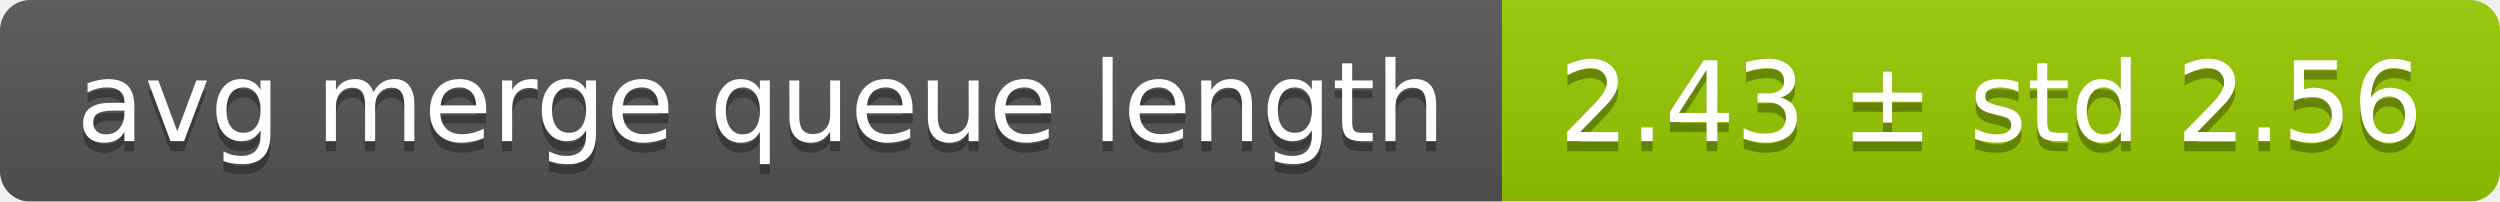
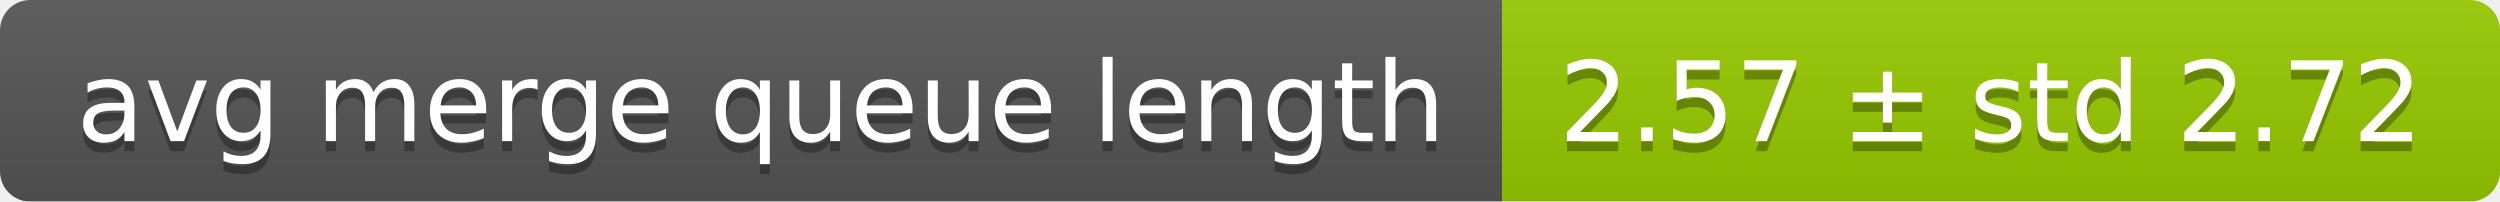
<svg xmlns="http://www.w3.org/2000/svg" width="248" height="20">
  <linearGradient id="smooth" x2="0" y2="100%">
    <stop offset="0" stop-color="#bbb" stop-opacity=".1" />
    <stop offset="1" stop-opacity=".1" />
  </linearGradient>
  <mask id="round">
    <rect width="248" height="20" rx="3" fill="#fff" />
  </mask>
  <g mask="url(#round)">
    <rect width="149" height="20" fill="#555" />
    <rect x="149" width="99" height="20" fill="#97ca00" />
    <rect width="248" height="20" fill="url(#smooth)" />
  </g>
  <g fill="#fff" text-anchor="middle" font-family="DejaVu Sans,Verdana,Geneva,sans-serif" font-size="11">
    <text x="75.5" y="15" fill="#010101" fill-opacity=".3">avg merge queue length</text>
    <text x="75.5" y="14">avg merge queue length</text>
-     <text x="197.5" y="15" fill="#010101" fill-opacity=".3">2.43 ± std 2.56</text>
-     <text x="197.5" y="14">2.43 ± std 2.56</text>
+     <text x="197.5" y="15" fill="#010101" fill-opacity=".3">2.57 ± std 2.72</text>
+     <text x="197.5" y="14">2.57 ± std 2.72</text>
  </g>
</svg>
